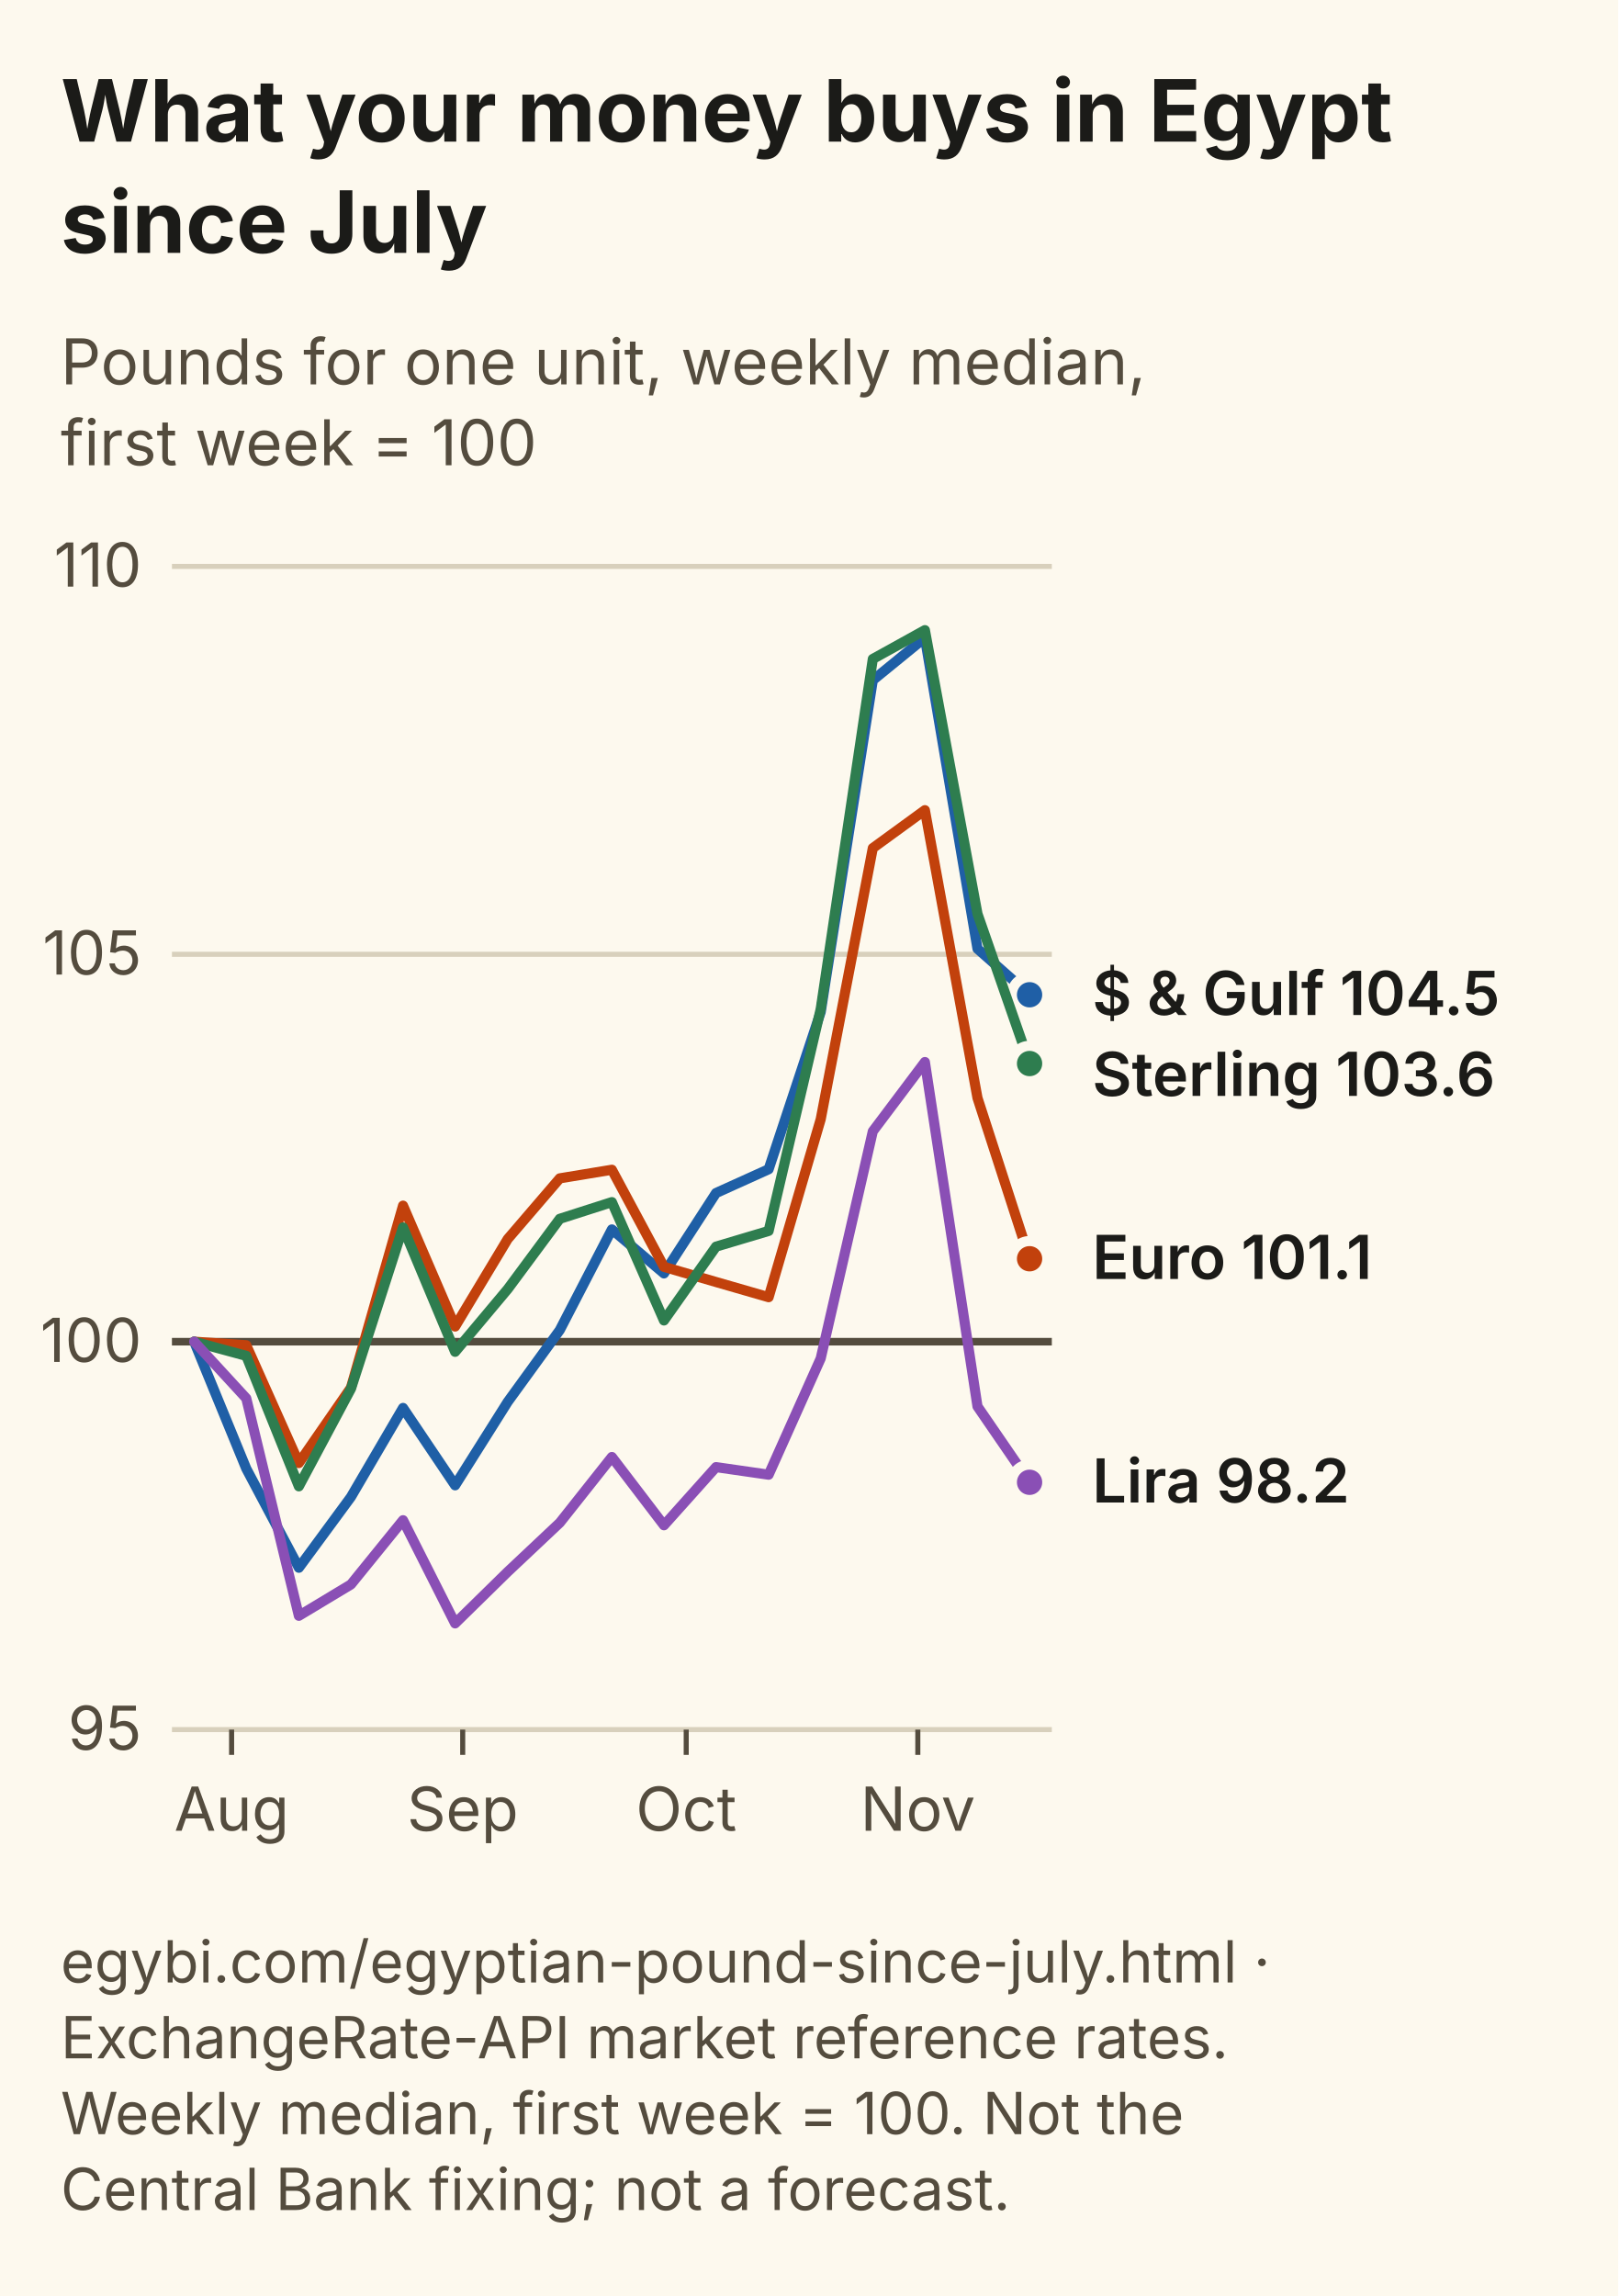
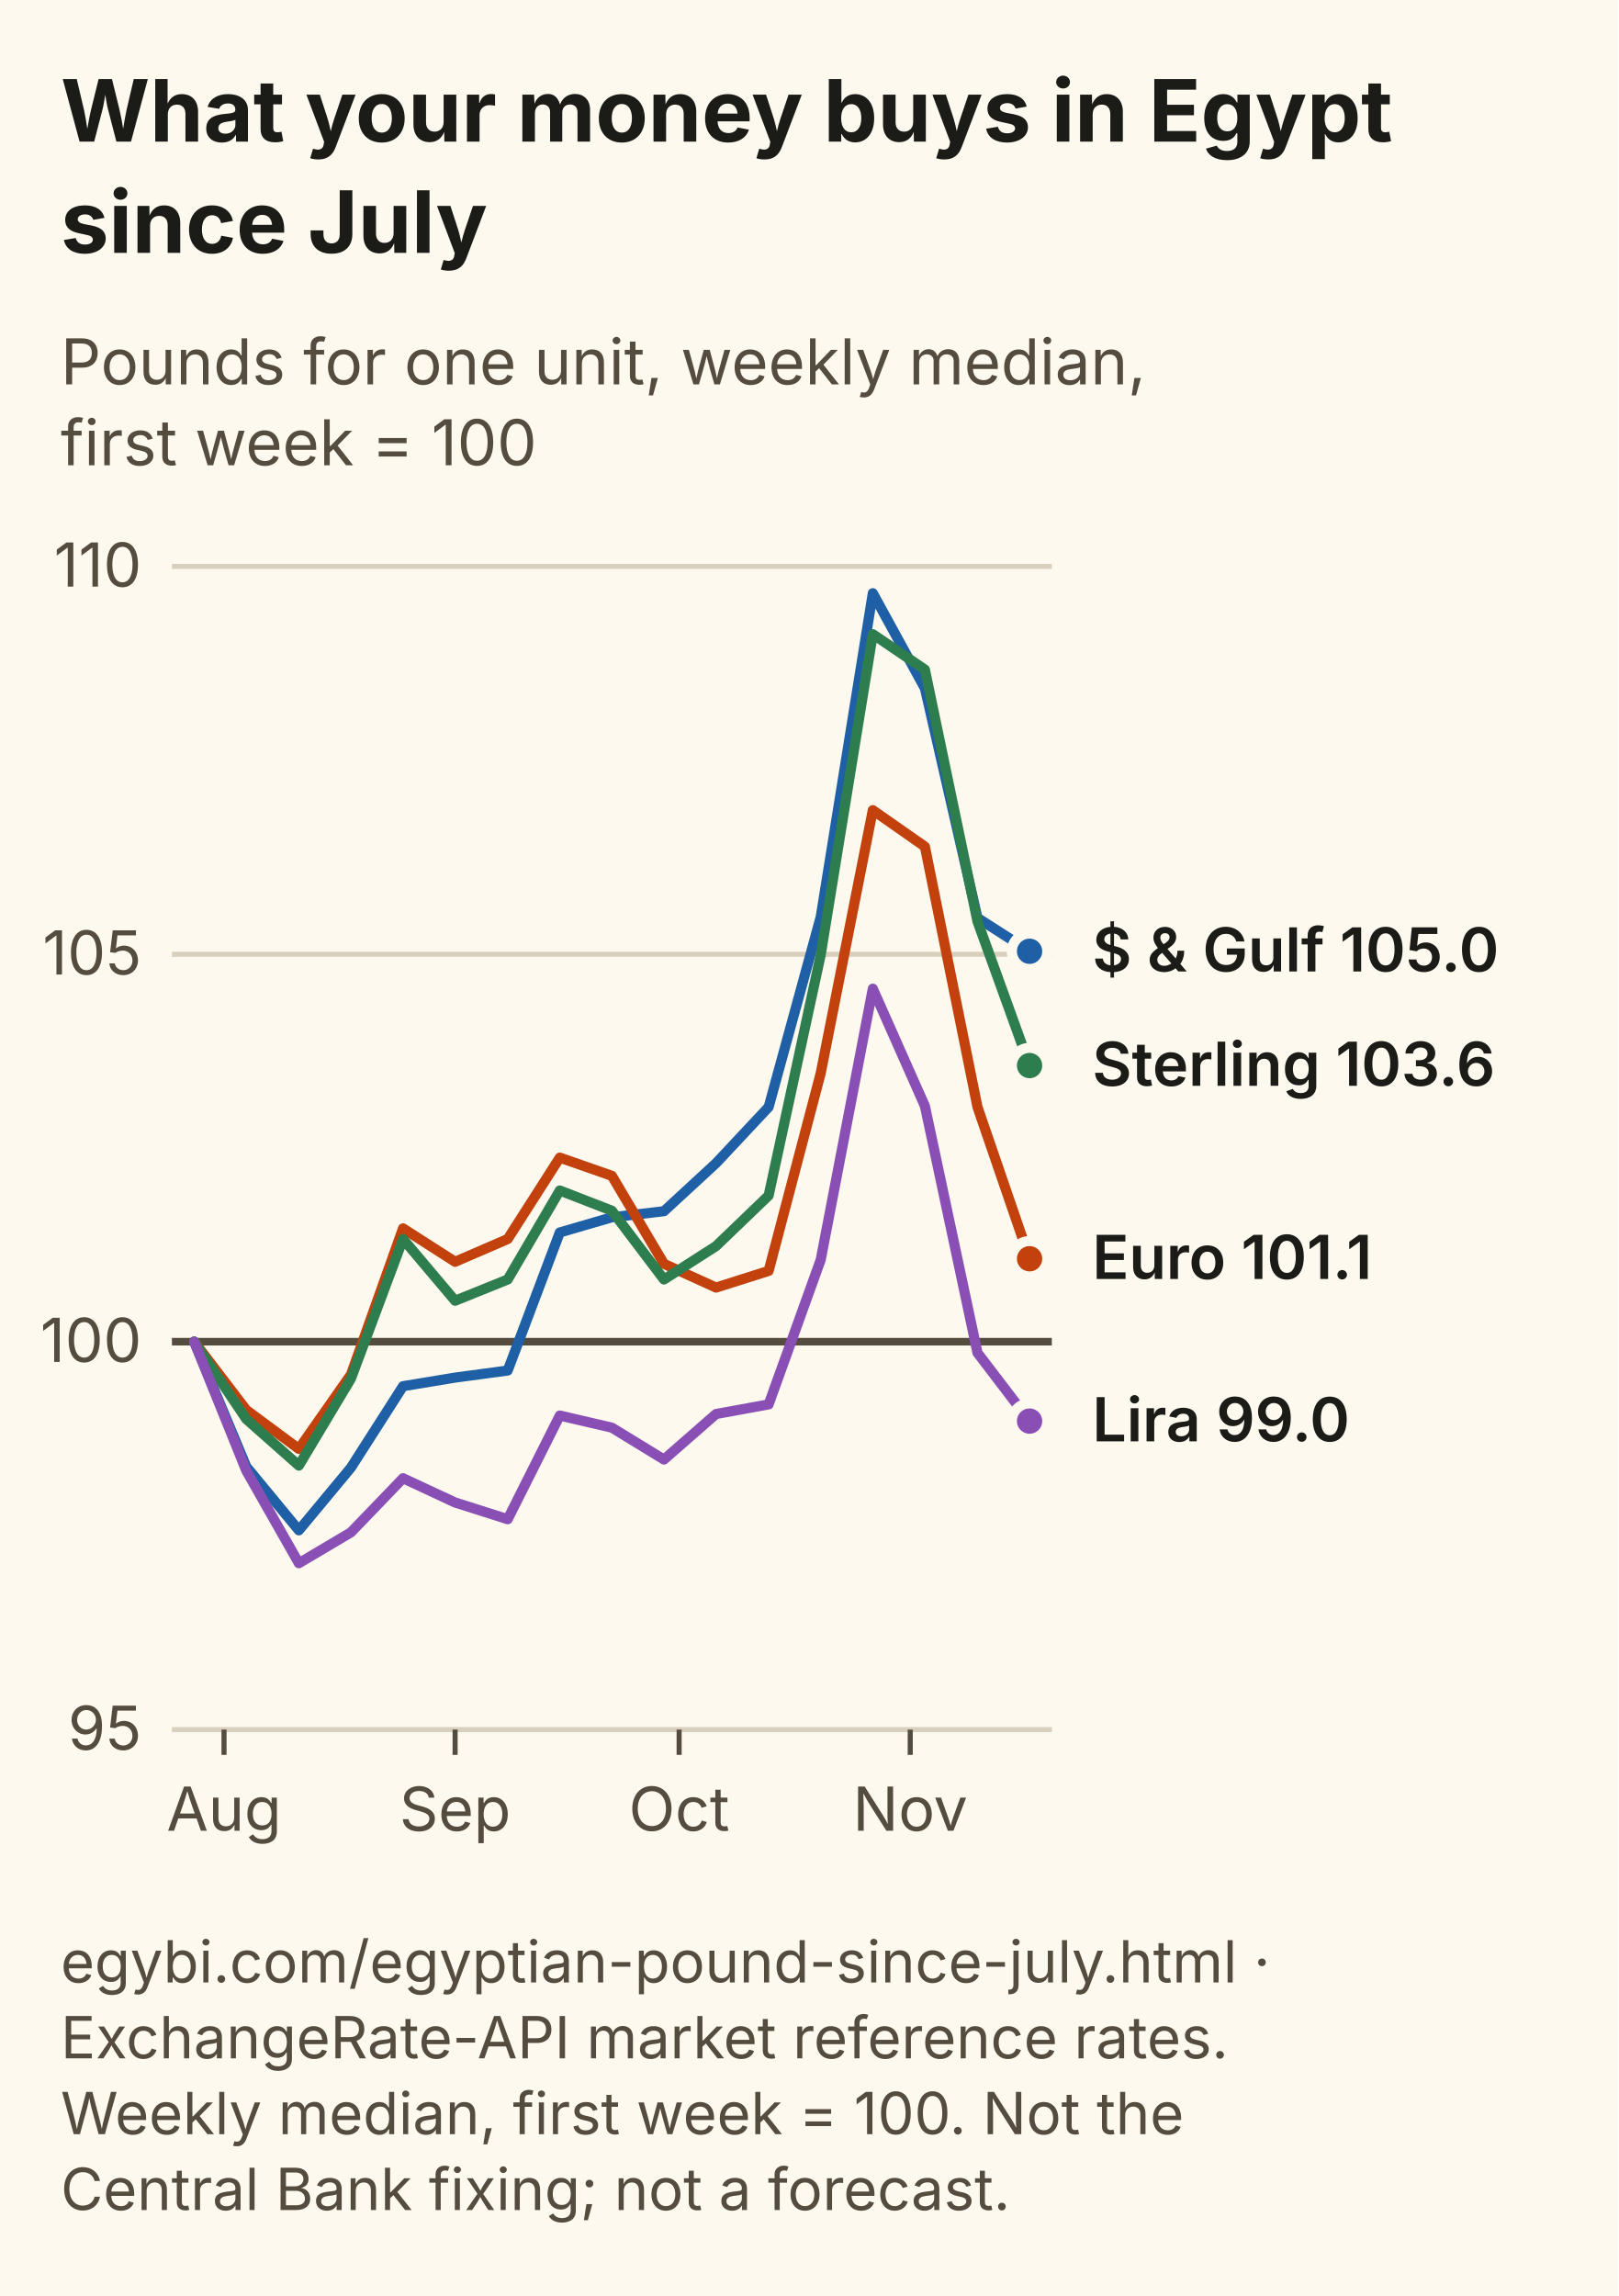
<svg xmlns="http://www.w3.org/2000/svg" viewBox="0 0 320 454" width="320" height="454" role="img" aria-labelledby="tn dn" font-family="Inter, Segoe UI, Arial, sans-serif">
  <rect width="320" height="454" fill="#FDF9EE" />
  <text x="12" y="28" font-size="17" font-weight="700" fill="#1B1B18">What your money buys in Egypt</text>
  <text x="12" y="50" font-size="17" font-weight="700" fill="#1B1B18">since July</text>
  <text x="12" y="76" font-size="12.5" fill="#544C3E">Pounds for one unit, weekly median,</text>
  <text x="12" y="92" font-size="12.5" fill="#544C3E">first week = 100</text>
  <line x1="34" y1="342.0" x2="208" y2="342.0" stroke="#D8D0BC" stroke-width="1" />
  <text x="28" y="346.0" font-size="12" text-anchor="end" fill="#544C3E">95</text>
  <line x1="34" y1="265.3" x2="208" y2="265.3" stroke="#544C3E" stroke-width="1.5" />
  <text x="28" y="269.3" font-size="12" text-anchor="end" fill="#544C3E">100</text>
  <line x1="34" y1="188.7" x2="208" y2="188.7" stroke="#D8D0BC" stroke-width="1" />
  <text x="28" y="192.7" font-size="12" text-anchor="end" fill="#544C3E">105</text>
  <line x1="34" y1="112.0" x2="208" y2="112.0" stroke="#D8D0BC" stroke-width="1" />
  <text x="28" y="116.0" font-size="12" text-anchor="end" fill="#544C3E">110</text>
-   <line x1="45.8" y1="342" x2="45.8" y2="347" stroke="#544C3E" />
-   <text x="45.8" y="362" font-size="12" text-anchor="middle" fill="#544C3E">Aug</text>
-   <line x1="91.5" y1="342" x2="91.5" y2="347" stroke="#544C3E" />
-   <text x="91.5" y="362" font-size="12" text-anchor="middle" fill="#544C3E">Sep</text>
-   <line x1="135.7" y1="342" x2="135.7" y2="347" stroke="#544C3E" />
-   <text x="135.7" y="362" font-size="12" text-anchor="middle" fill="#544C3E">Oct</text>
-   <line x1="181.5" y1="342" x2="181.5" y2="347" stroke="#544C3E" />
-   <text x="181.5" y="362" font-size="12" text-anchor="middle" fill="#544C3E">Nov</text>
-   <path d="M38.4,265.3 L48.7,290.4 L59.1,310.0 L69.4,296.0 L79.7,278.4 L90.0,293.7 L100.4,277.2 L110.7,263.0 L121.0,243.1 L131.3,251.8 L141.6,235.9 L152.0,231.2 L162.3,200.1 L172.6,134.5 L182.9,126.1 L193.3,187.6 L203.6,196.7" fill="none" stroke="#1F5FA6" stroke-width="2" stroke-linejoin="round" stroke-linecap="round" />
-   <circle cx="203.6" cy="196.7" r="3.5" fill="#1F5FA6" stroke="#FDF9EE" stroke-width="2" />
-   <path d="M38.4,265.3 L48.7,266.0 L59.1,289.3 L69.4,274.4 L79.7,238.4 L90.0,262.3 L100.4,245.0 L110.7,233.0 L121.0,231.3 L131.3,250.5 L141.6,253.5 L152.0,256.5 L162.3,221.3 L172.6,167.7 L182.9,160.2 L193.3,217.1 L203.6,248.9" fill="none" stroke="#C2410C" stroke-width="2" stroke-linejoin="round" stroke-linecap="round" />
+   <line x1="44.3" y1="342" x2="44.3" y2="347" stroke="#544C3E" />
+   <text x="44.3" y="362" font-size="12" text-anchor="middle" fill="#544C3E">Aug</text>
+   <line x1="90.0" y1="342" x2="90.0" y2="347" stroke="#544C3E" />
+   <text x="90.0" y="362" font-size="12" text-anchor="middle" fill="#544C3E">Sep</text>
+   <line x1="134.3" y1="342" x2="134.3" y2="347" stroke="#544C3E" />
+   <text x="134.3" y="362" font-size="12" text-anchor="middle" fill="#544C3E">Oct</text>
+   <line x1="180.0" y1="342" x2="180.0" y2="347" stroke="#544C3E" />
+   <text x="180.0" y="362" font-size="12" text-anchor="middle" fill="#544C3E">Nov</text>
+   <path d="M38.4,265.3 L48.7,290.0 L59.1,302.6 L69.4,290.2 L79.7,274.1 L90.0,272.4 L100.4,271.0 L110.7,243.7 L121.0,240.7 L131.3,239.5 L141.6,230.0 L152.0,218.9 L162.3,181.3 L172.6,117.3 L182.9,136.1 L193.3,181.5 L203.6,188.1" fill="none" stroke="#1F5FA6" stroke-width="2" stroke-linejoin="round" stroke-linecap="round" />
+   <circle cx="203.6" cy="188.1" r="3.5" fill="#1F5FA6" stroke="#FDF9EE" stroke-width="2" />
+   <path d="M38.4,265.3 L48.7,278.8 L59.1,286.5 L69.4,271.8 L79.7,242.9 L90.0,249.5 L100.4,245.0 L110.7,228.9 L121.0,232.5 L131.3,249.9 L141.6,254.6 L152.0,251.3 L162.3,212.2 L172.6,160.2 L182.9,167.4 L193.3,218.9 L203.6,248.9" fill="none" stroke="#C2410C" stroke-width="2" stroke-linejoin="round" stroke-linecap="round" />
  <circle cx="203.6" cy="248.9" r="3.5" fill="#C2410C" stroke="#FDF9EE" stroke-width="2" />
-   <path d="M38.4,265.3 L48.7,268.1 L59.1,293.9 L69.4,274.6 L79.7,242.7 L90.0,267.3 L100.4,254.9 L110.7,241.0 L121.0,237.7 L131.3,261.1 L141.6,246.5 L152.0,243.4 L162.3,199.5 L172.6,130.3 L182.9,124.6 L193.3,180.7 L203.6,210.3" fill="none" stroke="#2E7D4F" stroke-width="2" stroke-linejoin="round" stroke-linecap="round" />
-   <circle cx="203.6" cy="210.3" r="3.5" fill="#2E7D4F" stroke="#FDF9EE" stroke-width="2" />
-   <path d="M38.4,265.3 L48.7,276.5 L59.1,319.5 L69.4,313.3 L79.7,300.6 L90.0,321.0 L100.4,310.8 L110.7,301.1 L121.0,288.1 L131.3,301.6 L141.6,290.1 L152.0,291.6 L162.3,268.6 L172.6,223.7 L182.9,210.0 L193.3,278.1 L203.6,293.1" fill="none" stroke="#8A4FB5" stroke-width="2" stroke-linejoin="round" stroke-linecap="round" />
-   <circle cx="203.6" cy="293.1" r="3.5" fill="#8A4FB5" stroke="#FDF9EE" stroke-width="2" />
-   <text x="216" y="200.7" font-size="12" font-weight="600" fill="#1B1B18">$ &amp; Gulf 104.5</text>
-   <text x="216" y="216.7" font-size="12" font-weight="600" fill="#1B1B18">Sterling 103.6</text>
+   <path d="M38.4,265.3 L48.7,280.6 L59.1,289.8 L69.4,272.6 L79.7,245.0 L90.0,257.2 L100.4,253.0 L110.7,235.4 L121.0,239.4 L131.3,253.0 L141.6,246.4 L152.0,236.4 L162.3,188.8 L172.6,125.4 L182.9,132.4 L193.3,182.2 L203.6,210.7" fill="none" stroke="#2E7D4F" stroke-width="2" stroke-linejoin="round" stroke-linecap="round" />
+   <circle cx="203.6" cy="210.7" r="3.5" fill="#2E7D4F" stroke="#FDF9EE" stroke-width="2" />
+   <path d="M38.4,265.3 L48.7,290.8 L59.1,309.1 L69.4,303.0 L79.7,292.3 L90.0,297.1 L100.4,300.4 L110.7,279.9 L121.0,282.3 L131.3,288.6 L141.6,279.6 L152.0,277.7 L162.3,249.1 L172.6,195.5 L182.9,218.7 L193.3,267.5 L203.6,281.0" fill="none" stroke="#8A4FB5" stroke-width="2" stroke-linejoin="round" stroke-linecap="round" />
+   <circle cx="203.6" cy="281.0" r="3.5" fill="#8A4FB5" stroke="#FDF9EE" stroke-width="2" />
+   <text x="216" y="192.1" font-size="12" font-weight="600" fill="#1B1B18">$ &amp; Gulf 105.0</text>
+   <text x="216" y="214.7" font-size="12" font-weight="600" fill="#1B1B18">Sterling 103.6</text>
  <text x="216" y="252.9" font-size="12" font-weight="600" fill="#1B1B18">Euro 101.1</text>
-   <text x="216" y="297.1" font-size="12" font-weight="600" fill="#1B1B18">Lira 98.2</text>
+   <text x="216" y="285.0" font-size="12" font-weight="600" fill="#1B1B18">Lira 99.0</text>
  <text x="12" y="392" font-size="11.5" fill="#544C3E">egybi.com/egyptian-pound-since-july.html ·</text>
  <text x="12" y="407" font-size="11.5" fill="#544C3E">ExchangeRate-API market reference rates.</text>
  <text x="12" y="422" font-size="11.5" fill="#544C3E">Weekly median, first week = 100. Not the</text>
  <text x="12" y="437" font-size="11.5" fill="#544C3E">Central Bank fixing; not a forecast.</text>
</svg>
